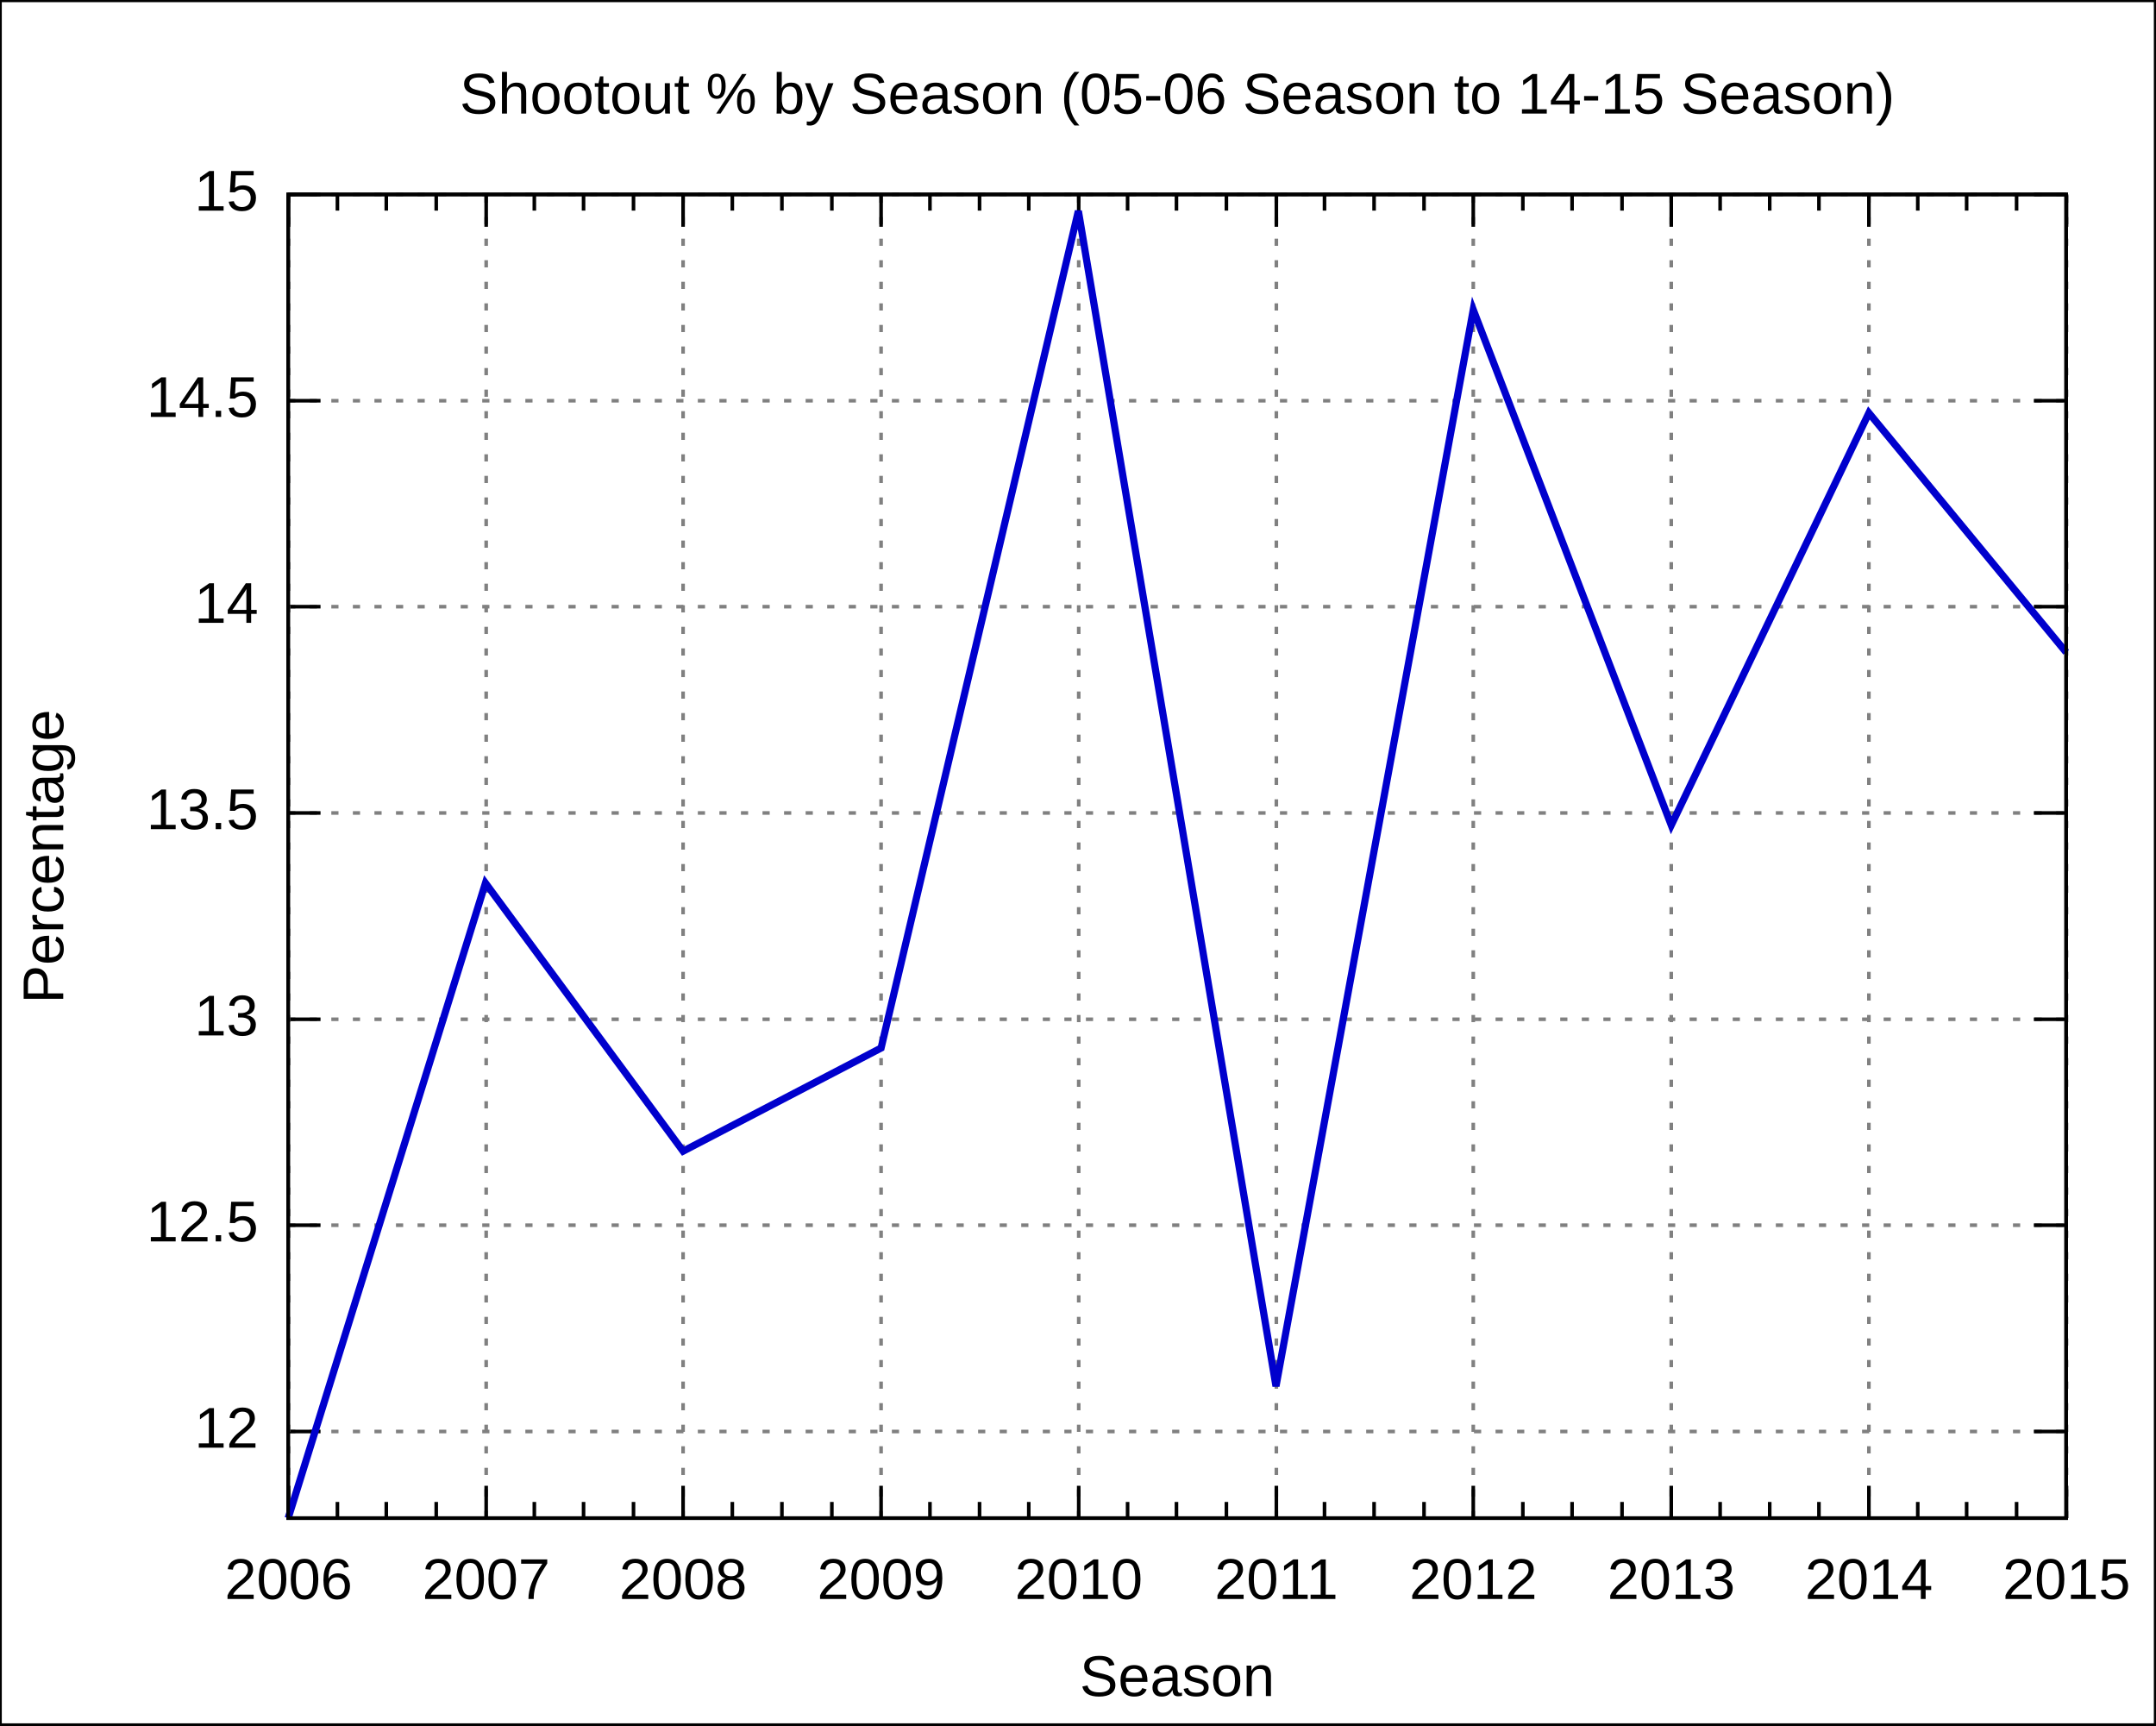
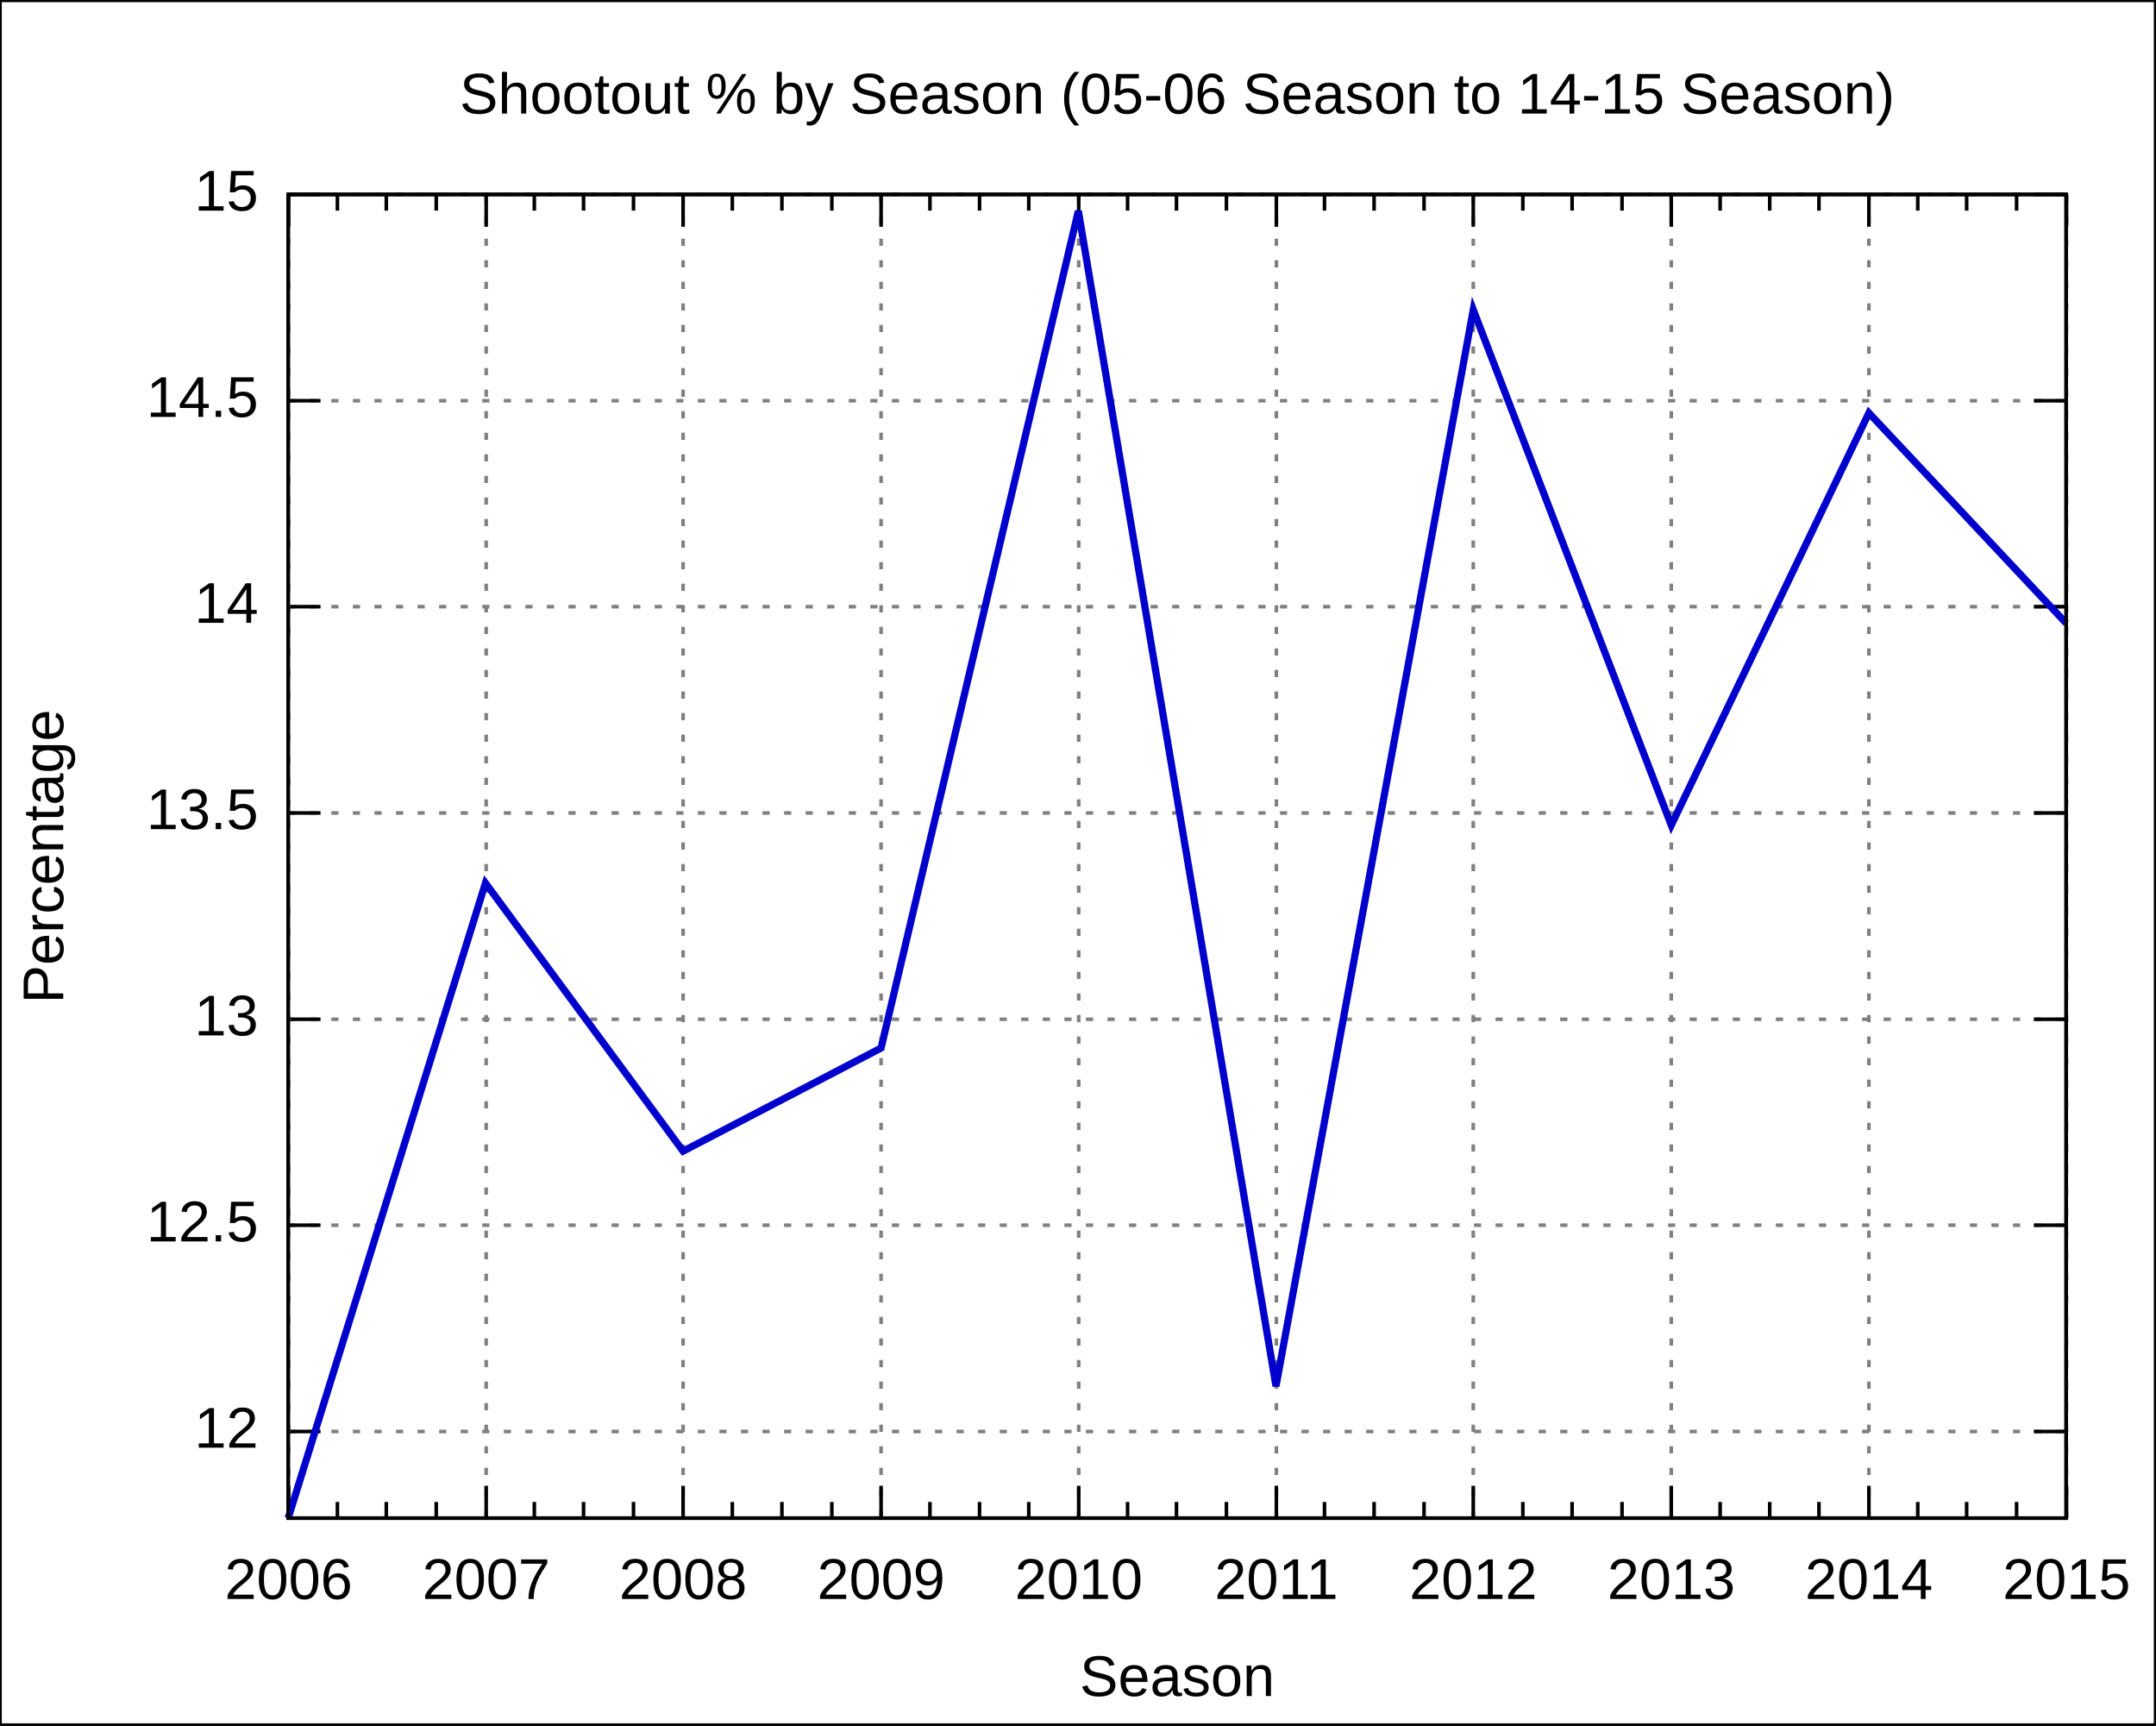
<svg xmlns="http://www.w3.org/2000/svg" xmlns:xlink="http://www.w3.org/1999/xlink" width="600" height="480" viewBox="0 0 600 480">
  <g id="gnuplot_canvas">
    <rect x="0" y="0" width="600" height="480" fill="none" />
    <defs>
      <circle id="gpDot" r="0.5" stroke-width="0.5" />
      <path id="gpPt0" stroke-width="0.222" stroke="currentColor" d="M-1,0 h2 M0,-1 v2" />
      <path id="gpPt1" stroke-width="0.222" stroke="currentColor" d="M-1,-1 L1,1 M1,-1 L-1,1" />
      <path id="gpPt2" stroke-width="0.222" stroke="currentColor" d="M-1,0 L1,0 M0,-1 L0,1 M-1,-1 L1,1 M-1,1 L1,-1" />
      <rect id="gpPt3" stroke-width="0.222" stroke="currentColor" x="-1" y="-1" width="2" height="2" />
      <rect id="gpPt4" stroke-width="0.222" stroke="currentColor" fill="currentColor" x="-1" y="-1" width="2" height="2" />
      <circle id="gpPt5" stroke-width="0.222" stroke="currentColor" cx="0" cy="0" r="1" />
      <use xlink:href="#gpPt5" id="gpPt6" fill="currentColor" stroke="none" />
      <path id="gpPt7" stroke-width="0.222" stroke="currentColor" d="M0,-1.33 L-1.33,0.67 L1.33,0.67 z" />
      <use xlink:href="#gpPt7" id="gpPt8" fill="currentColor" stroke="none" />
      <use xlink:href="#gpPt7" id="gpPt9" stroke="currentColor" transform="rotate(180)" />
      <use xlink:href="#gpPt9" id="gpPt10" fill="currentColor" stroke="none" />
      <use xlink:href="#gpPt3" id="gpPt11" stroke="currentColor" transform="rotate(45)" />
      <use xlink:href="#gpPt11" id="gpPt12" fill="currentColor" stroke="none" />
    </defs>
    <g style="fill:none; color:white; stroke:currentColor; stroke-width:1.00; stroke-linecap:butt; stroke-linejoin:miter">
</g>
    <g style="fill:none; color:black; stroke:currentColor; stroke-width:1.00; stroke-linecap:butt; stroke-linejoin:miter">
      <g style="stroke:none; shape-rendering:crispEdges">
        <polygon fill="rgb(255, 255, 255)" points="0.0,480.0 599.9,480.0 599.9,0.1 0.0,0.1 " />
      </g>
      <path stroke="black" d="M0.0,480.0 L0.0,0.1 L599.9,0.1 L599.9,480.0 L0.0,480.0  " />
    </g>
    <g style="fill:none; color:gray; stroke:currentColor; stroke-width:1.00; stroke-linecap:butt; stroke-linejoin:miter">
      <path stroke="gray" stroke-dasharray=" 2,4" class="gridline" d="M80.2,398.3 L575.0,398.3  " />
    </g>
    <g style="fill:none; color:black; stroke:currentColor; stroke-width:1.00; stroke-linecap:butt; stroke-linejoin:miter">
      <path stroke="black" d="M80.2,398.3 L89.2,398.3 M575.0,398.3 L566.0,398.3  " />
      <g transform="translate(71.9,402.8)" style="stroke:none; fill:black; font-family:Arial; font-size:12.00pt; text-anchor:end">
        <text> 12</text>
      </g>
    </g>
    <g style="fill:none; color:gray; stroke:currentColor; stroke-width:1.00; stroke-linecap:butt; stroke-linejoin:miter">
      <path stroke="gray" stroke-dasharray=" 2,4" class="gridline" d="M80.2,340.9 L575.0,340.9  " />
    </g>
    <g style="fill:none; color:black; stroke:currentColor; stroke-width:1.00; stroke-linecap:butt; stroke-linejoin:miter">
      <path stroke="black" d="M80.2,340.9 L89.2,340.9 M575.0,340.9 L566.0,340.9  " />
      <g transform="translate(71.9,345.4)" style="stroke:none; fill:black; font-family:Arial; font-size:12.00pt; text-anchor:end">
        <text> 12.5</text>
      </g>
    </g>
    <g style="fill:none; color:gray; stroke:currentColor; stroke-width:1.00; stroke-linecap:butt; stroke-linejoin:miter">
      <path stroke="gray" stroke-dasharray=" 2,4" class="gridline" d="M80.2,283.6 L575.0,283.6  " />
    </g>
    <g style="fill:none; color:black; stroke:currentColor; stroke-width:1.00; stroke-linecap:butt; stroke-linejoin:miter">
      <path stroke="black" d="M80.2,283.6 L89.2,283.6 M575.0,283.6 L566.0,283.6  " />
      <g transform="translate(71.9,288.1)" style="stroke:none; fill:black; font-family:Arial; font-size:12.00pt; text-anchor:end">
        <text> 13</text>
      </g>
    </g>
    <g style="fill:none; color:gray; stroke:currentColor; stroke-width:1.00; stroke-linecap:butt; stroke-linejoin:miter">
      <path stroke="gray" stroke-dasharray=" 2,4" class="gridline" d="M80.2,226.2 L575.0,226.2  " />
    </g>
    <g style="fill:none; color:black; stroke:currentColor; stroke-width:1.00; stroke-linecap:butt; stroke-linejoin:miter">
      <path stroke="black" d="M80.2,226.2 L89.2,226.2 M575.0,226.2 L566.0,226.2  " />
      <g transform="translate(71.9,230.7)" style="stroke:none; fill:black; font-family:Arial; font-size:12.00pt; text-anchor:end">
        <text> 13.5</text>
      </g>
    </g>
    <g style="fill:none; color:gray; stroke:currentColor; stroke-width:1.00; stroke-linecap:butt; stroke-linejoin:miter">
      <path stroke="gray" stroke-dasharray=" 2,4" class="gridline" d="M80.2,168.8 L575.0,168.8  " />
    </g>
    <g style="fill:none; color:black; stroke:currentColor; stroke-width:1.00; stroke-linecap:butt; stroke-linejoin:miter">
      <path stroke="black" d="M80.2,168.8 L89.2,168.8 M575.0,168.8 L566.0,168.8  " />
      <g transform="translate(71.9,173.3)" style="stroke:none; fill:black; font-family:Arial; font-size:12.00pt; text-anchor:end">
        <text> 14</text>
      </g>
    </g>
    <g style="fill:none; color:gray; stroke:currentColor; stroke-width:1.00; stroke-linecap:butt; stroke-linejoin:miter">
      <path stroke="gray" stroke-dasharray=" 2,4" class="gridline" d="M80.2,111.5 L575.0,111.5  " />
    </g>
    <g style="fill:none; color:black; stroke:currentColor; stroke-width:1.00; stroke-linecap:butt; stroke-linejoin:miter">
      <path stroke="black" d="M80.2,111.5 L89.2,111.5 M575.0,111.5 L566.0,111.5  " />
      <g transform="translate(71.9,116.0)" style="stroke:none; fill:black; font-family:Arial; font-size:12.00pt; text-anchor:end">
        <text> 14.5</text>
      </g>
    </g>
    <g style="fill:none; color:gray; stroke:currentColor; stroke-width:1.00; stroke-linecap:butt; stroke-linejoin:miter">
      <path stroke="gray" stroke-dasharray=" 2,4" class="gridline" d="M80.2,54.1 L575.0,54.1  " />
    </g>
    <g style="fill:none; color:black; stroke:currentColor; stroke-width:1.00; stroke-linecap:butt; stroke-linejoin:miter">
      <path stroke="black" d="M80.2,54.1 L89.2,54.1 M575.0,54.1 L566.0,54.1  " />
      <g transform="translate(71.9,58.6)" style="stroke:none; fill:black; font-family:Arial; font-size:12.00pt; text-anchor:end">
        <text> 15</text>
      </g>
    </g>
    <g style="fill:none; color:gray; stroke:currentColor; stroke-width:1.00; stroke-linecap:butt; stroke-linejoin:miter">
      <path stroke="gray" stroke-dasharray=" 2,4" class="gridline" d="M80.3,422.4 L80.3,54.1  " />
    </g>
    <g style="fill:none; color:black; stroke:currentColor; stroke-width:1.00; stroke-linecap:butt; stroke-linejoin:miter">
      <path stroke="black" d="M80.3,422.4 L80.3,413.4 M80.3,54.1 L80.3,63.1  " />
      <g transform="translate(80.3,444.9)" style="stroke:none; fill:black; font-family:Arial; font-size:12.00pt; text-anchor:middle">
        <text>2006</text>
      </g>
      <path stroke="black" d="M93.9,422.4 L93.9,417.9 M93.9,54.1 L93.9,58.6 M107.5,422.4 L107.5,417.9 M107.5,54.1 L107.5,58.6    M121.4,422.4 L121.4,417.9 M121.4,54.1 L121.4,58.6  " />
    </g>
    <g style="fill:none; color:gray; stroke:currentColor; stroke-width:1.00; stroke-linecap:butt; stroke-linejoin:miter">
      <path stroke="gray" stroke-dasharray=" 2,4" class="gridline" d="M135.3,422.4 L135.3,54.1  " />
    </g>
    <g style="fill:none; color:black; stroke:currentColor; stroke-width:1.00; stroke-linecap:butt; stroke-linejoin:miter">
      <path stroke="black" d="M135.3,422.4 L135.3,413.4 M135.3,54.1 L135.3,63.1  " />
      <g transform="translate(135.3,444.9)" style="stroke:none; fill:black; font-family:Arial; font-size:12.00pt; text-anchor:middle">
        <text>2007</text>
      </g>
      <path stroke="black" d="M148.7,422.4 L148.7,417.9 M148.7,54.1 L148.7,58.6 M162.4,422.4 L162.4,417.9 M162.4,54.1 L162.4,58.6    M176.3,422.4 L176.3,417.9 M176.3,54.1 L176.3,58.6  " />
    </g>
    <g style="fill:none; color:gray; stroke:currentColor; stroke-width:1.00; stroke-linecap:butt; stroke-linejoin:miter">
      <path stroke="gray" stroke-dasharray=" 2,4" class="gridline" d="M190.1,422.4 L190.1,54.1  " />
    </g>
    <g style="fill:none; color:black; stroke:currentColor; stroke-width:1.00; stroke-linecap:butt; stroke-linejoin:miter">
      <path stroke="black" d="M190.1,422.4 L190.1,413.4 M190.1,54.1 L190.1,63.1  " />
      <g transform="translate(190.1,444.9)" style="stroke:none; fill:black; font-family:Arial; font-size:12.00pt; text-anchor:middle">
        <text>2008</text>
      </g>
      <path stroke="black" d="M203.8,422.4 L203.8,417.9 M203.8,54.1 L203.8,58.6 M217.6,422.4 L217.6,417.9 M217.6,54.1 L217.6,58.6    M231.5,422.4 L231.5,417.9 M231.5,54.1 L231.5,58.6  " />
    </g>
    <g style="fill:none; color:gray; stroke:currentColor; stroke-width:1.00; stroke-linecap:butt; stroke-linejoin:miter">
      <path stroke="gray" stroke-dasharray=" 2,4" class="gridline" d="M245.2,422.4 L245.2,54.1  " />
    </g>
    <g style="fill:none; color:black; stroke:currentColor; stroke-width:1.00; stroke-linecap:butt; stroke-linejoin:miter">
      <path stroke="black" d="M245.2,422.4 L245.2,413.4 M245.2,54.1 L245.2,63.1  " />
      <g transform="translate(245.2,444.9)" style="stroke:none; fill:black; font-family:Arial; font-size:12.00pt; text-anchor:middle">
        <text>2009</text>
      </g>
      <path stroke="black" d="M258.8,422.4 L258.8,417.9 M258.8,54.1 L258.8,58.6 M272.6,422.4 L272.6,417.9 M272.6,54.1 L272.6,58.6    M286.3,422.4 L286.3,417.9 M286.3,54.1 L286.3,58.6  " />
    </g>
    <g style="fill:none; color:gray; stroke:currentColor; stroke-width:1.00; stroke-linecap:butt; stroke-linejoin:miter">
      <path stroke="gray" stroke-dasharray=" 2,4" class="gridline" d="M300.2,422.4 L300.2,54.1  " />
    </g>
    <g style="fill:none; color:black; stroke:currentColor; stroke-width:1.00; stroke-linecap:butt; stroke-linejoin:miter">
      <path stroke="black" d="M300.2,422.4 L300.2,413.4 M300.2,54.1 L300.2,63.1  " />
      <g transform="translate(300.2,444.9)" style="stroke:none; fill:black; font-family:Arial; font-size:12.00pt; text-anchor:middle">
        <text>2010</text>
      </g>
      <path stroke="black" d="M313.8,422.4 L313.8,417.9 M313.8,54.1 L313.8,58.6 M327.4,422.4 L327.4,417.9 M327.4,54.1 L327.4,58.6    M341.3,422.4 L341.3,417.9 M341.3,54.1 L341.3,58.6  " />
    </g>
    <g style="fill:none; color:gray; stroke:currentColor; stroke-width:1.00; stroke-linecap:butt; stroke-linejoin:miter">
      <path stroke="gray" stroke-dasharray=" 2,4" class="gridline" d="M355.2,422.4 L355.2,54.1  " />
    </g>
    <g style="fill:none; color:black; stroke:currentColor; stroke-width:1.00; stroke-linecap:butt; stroke-linejoin:miter">
      <path stroke="black" d="M355.2,422.4 L355.2,413.4 M355.2,54.1 L355.2,63.1  " />
      <g transform="translate(355.2,444.9)" style="stroke:none; fill:black; font-family:Arial; font-size:12.00pt; text-anchor:middle">
        <text>2011</text>
      </g>
      <path stroke="black" d="M368.6,422.4 L368.6,417.9 M368.6,54.1 L368.6,58.6 M382.4,422.4 L382.4,417.9 M382.4,54.1 L382.4,58.6    M396.3,422.4 L396.3,417.9 M396.3,54.1 L396.3,58.6  " />
    </g>
    <g style="fill:none; color:gray; stroke:currentColor; stroke-width:1.00; stroke-linecap:butt; stroke-linejoin:miter">
      <path stroke="gray" stroke-dasharray=" 2,4" class="gridline" d="M410.0,422.4 L410.0,54.1  " />
    </g>
    <g style="fill:none; color:black; stroke:currentColor; stroke-width:1.00; stroke-linecap:butt; stroke-linejoin:miter">
      <path stroke="black" d="M410.0,422.4 L410.0,413.4 M410.0,54.1 L410.0,63.1  " />
      <g transform="translate(410.0,444.9)" style="stroke:none; fill:black; font-family:Arial; font-size:12.00pt; text-anchor:middle">
        <text>2012</text>
      </g>
      <path stroke="black" d="M423.8,422.4 L423.8,417.9 M423.8,54.1 L423.8,58.6 M437.5,422.4 L437.5,417.9 M437.5,54.1 L437.5,58.6    M451.4,422.4 L451.4,417.9 M451.4,54.1 L451.4,58.6  " />
    </g>
    <g style="fill:none; color:gray; stroke:currentColor; stroke-width:1.00; stroke-linecap:butt; stroke-linejoin:miter">
      <path stroke="gray" stroke-dasharray=" 2,4" class="gridline" d="M465.1,422.4 L465.1,54.1  " />
    </g>
    <g style="fill:none; color:black; stroke:currentColor; stroke-width:1.00; stroke-linecap:butt; stroke-linejoin:miter">
      <path stroke="black" d="M465.1,422.4 L465.1,413.4 M465.1,54.1 L465.1,63.1  " />
      <g transform="translate(465.1,444.9)" style="stroke:none; fill:black; font-family:Arial; font-size:12.00pt; text-anchor:middle">
        <text>2013</text>
      </g>
      <path stroke="black" d="M478.7,422.4 L478.7,417.9 M478.7,54.1 L478.7,58.6 M492.5,422.4 L492.5,417.9 M492.5,54.1 L492.5,58.6    M506.2,422.4 L506.2,417.9 M506.2,54.1 L506.2,58.6  " />
    </g>
    <g style="fill:none; color:gray; stroke:currentColor; stroke-width:1.00; stroke-linecap:butt; stroke-linejoin:miter">
      <path stroke="gray" stroke-dasharray=" 2,4" class="gridline" d="M520.1,422.4 L520.1,63.1 L520.1,54.1  " />
    </g>
    <g style="fill:none; color:black; stroke:currentColor; stroke-width:1.00; stroke-linecap:butt; stroke-linejoin:miter">
      <path stroke="black" d="M520.1,422.4 L520.1,413.4 M520.1,54.1 L520.1,63.1  " />
      <g transform="translate(520.1,444.9)" style="stroke:none; fill:black; font-family:Arial; font-size:12.00pt; text-anchor:middle">
        <text>2014</text>
      </g>
      <path stroke="black" d="M533.7,422.4 L533.7,417.9 M533.7,54.1 L533.7,58.6 M547.3,422.4 L547.3,417.9 M547.3,54.1 L547.3,58.6    M561.2,422.4 L561.2,417.9 M561.2,54.1 L561.2,58.6  " />
    </g>
    <g style="fill:none; color:gray; stroke:currentColor; stroke-width:1.00; stroke-linecap:butt; stroke-linejoin:miter">
      <path stroke="gray" stroke-dasharray=" 2,4" class="gridline" d="M575.1,422.4 L575.1,54.1  " />
    </g>
    <g style="fill:none; color:black; stroke:currentColor; stroke-width:1.00; stroke-linecap:butt; stroke-linejoin:miter">
      <path stroke="black" d="M575.1,422.4 L575.1,413.4 M575.1,54.1 L575.1,63.1  " />
      <g transform="translate(575.1,444.9)" style="stroke:none; fill:black; font-family:Arial; font-size:12.00pt; text-anchor:middle">
        <text>2015</text>
      </g>
      <path stroke="black" d="M80.2,54.1 L80.2,422.4 L575.0,422.4 L575.0,54.1 L80.2,54.1 Z  " />
      <g transform="translate(17.6,238.3) rotate(270)" style="stroke:none; fill:black; font-family:Arial; font-size:12.00pt; text-anchor:middle">
        <text>Percentage</text>
      </g>
      <g transform="translate(327.6,471.9)" style="stroke:none; fill:black; font-family:Arial; font-size:12.00pt; text-anchor:middle">
        <text>Season</text>
      </g>
      <g transform="translate(327.6,31.6)" style="stroke:none; fill:black; font-family:Arial; font-size:12.00pt; text-anchor:middle">
        <text>Shootout % by Season (05-06 Season to 14-15 Season)</text>
      </g>
    </g>
    <g id="gnuplot_plot_1">
      <g style="fill:none; color:white; stroke:black; stroke-width:2.00; stroke-linecap:butt; stroke-linejoin:miter">
</g>
      <g style="fill:none; color:red; stroke:currentColor; stroke-width:2.00; stroke-linecap:butt; stroke-linejoin:miter">
-         <path stroke="rgb(  0,   0, 205)" d="M575.0,181.5 L520.1,114.9 L465.1,229.6 L410.0,86.2 L355.1,385.7 L300.1,58.7 L245.2,291.6 L190.1,320.3    L135.1,245.7 L80.2,422.4  " />
+         <path stroke="rgb(  0,   0, 205)" d="M575.0,173.4 L520.1,114.9 L465.1,229.6 L410.0,86.2 L355.1,385.7 L300.1,58.7 L245.2,291.6 L190.1,320.3    L135.1,245.7 L80.2,422.4  " />
      </g>
    </g>
    <g style="fill:none; color:white; stroke:rgb(  0,   0, 205); stroke-width:1.00; stroke-linecap:butt; stroke-linejoin:miter">
</g>
    <g style="fill:none; color:black; stroke:currentColor; stroke-width:1.00; stroke-linecap:butt; stroke-linejoin:miter">
      <path stroke="black" d="M80.2,54.1 L80.2,422.4 L575.0,422.4 L575.0,54.1 L80.2,54.1 Z  " />
    </g>
  </g>
</svg>
